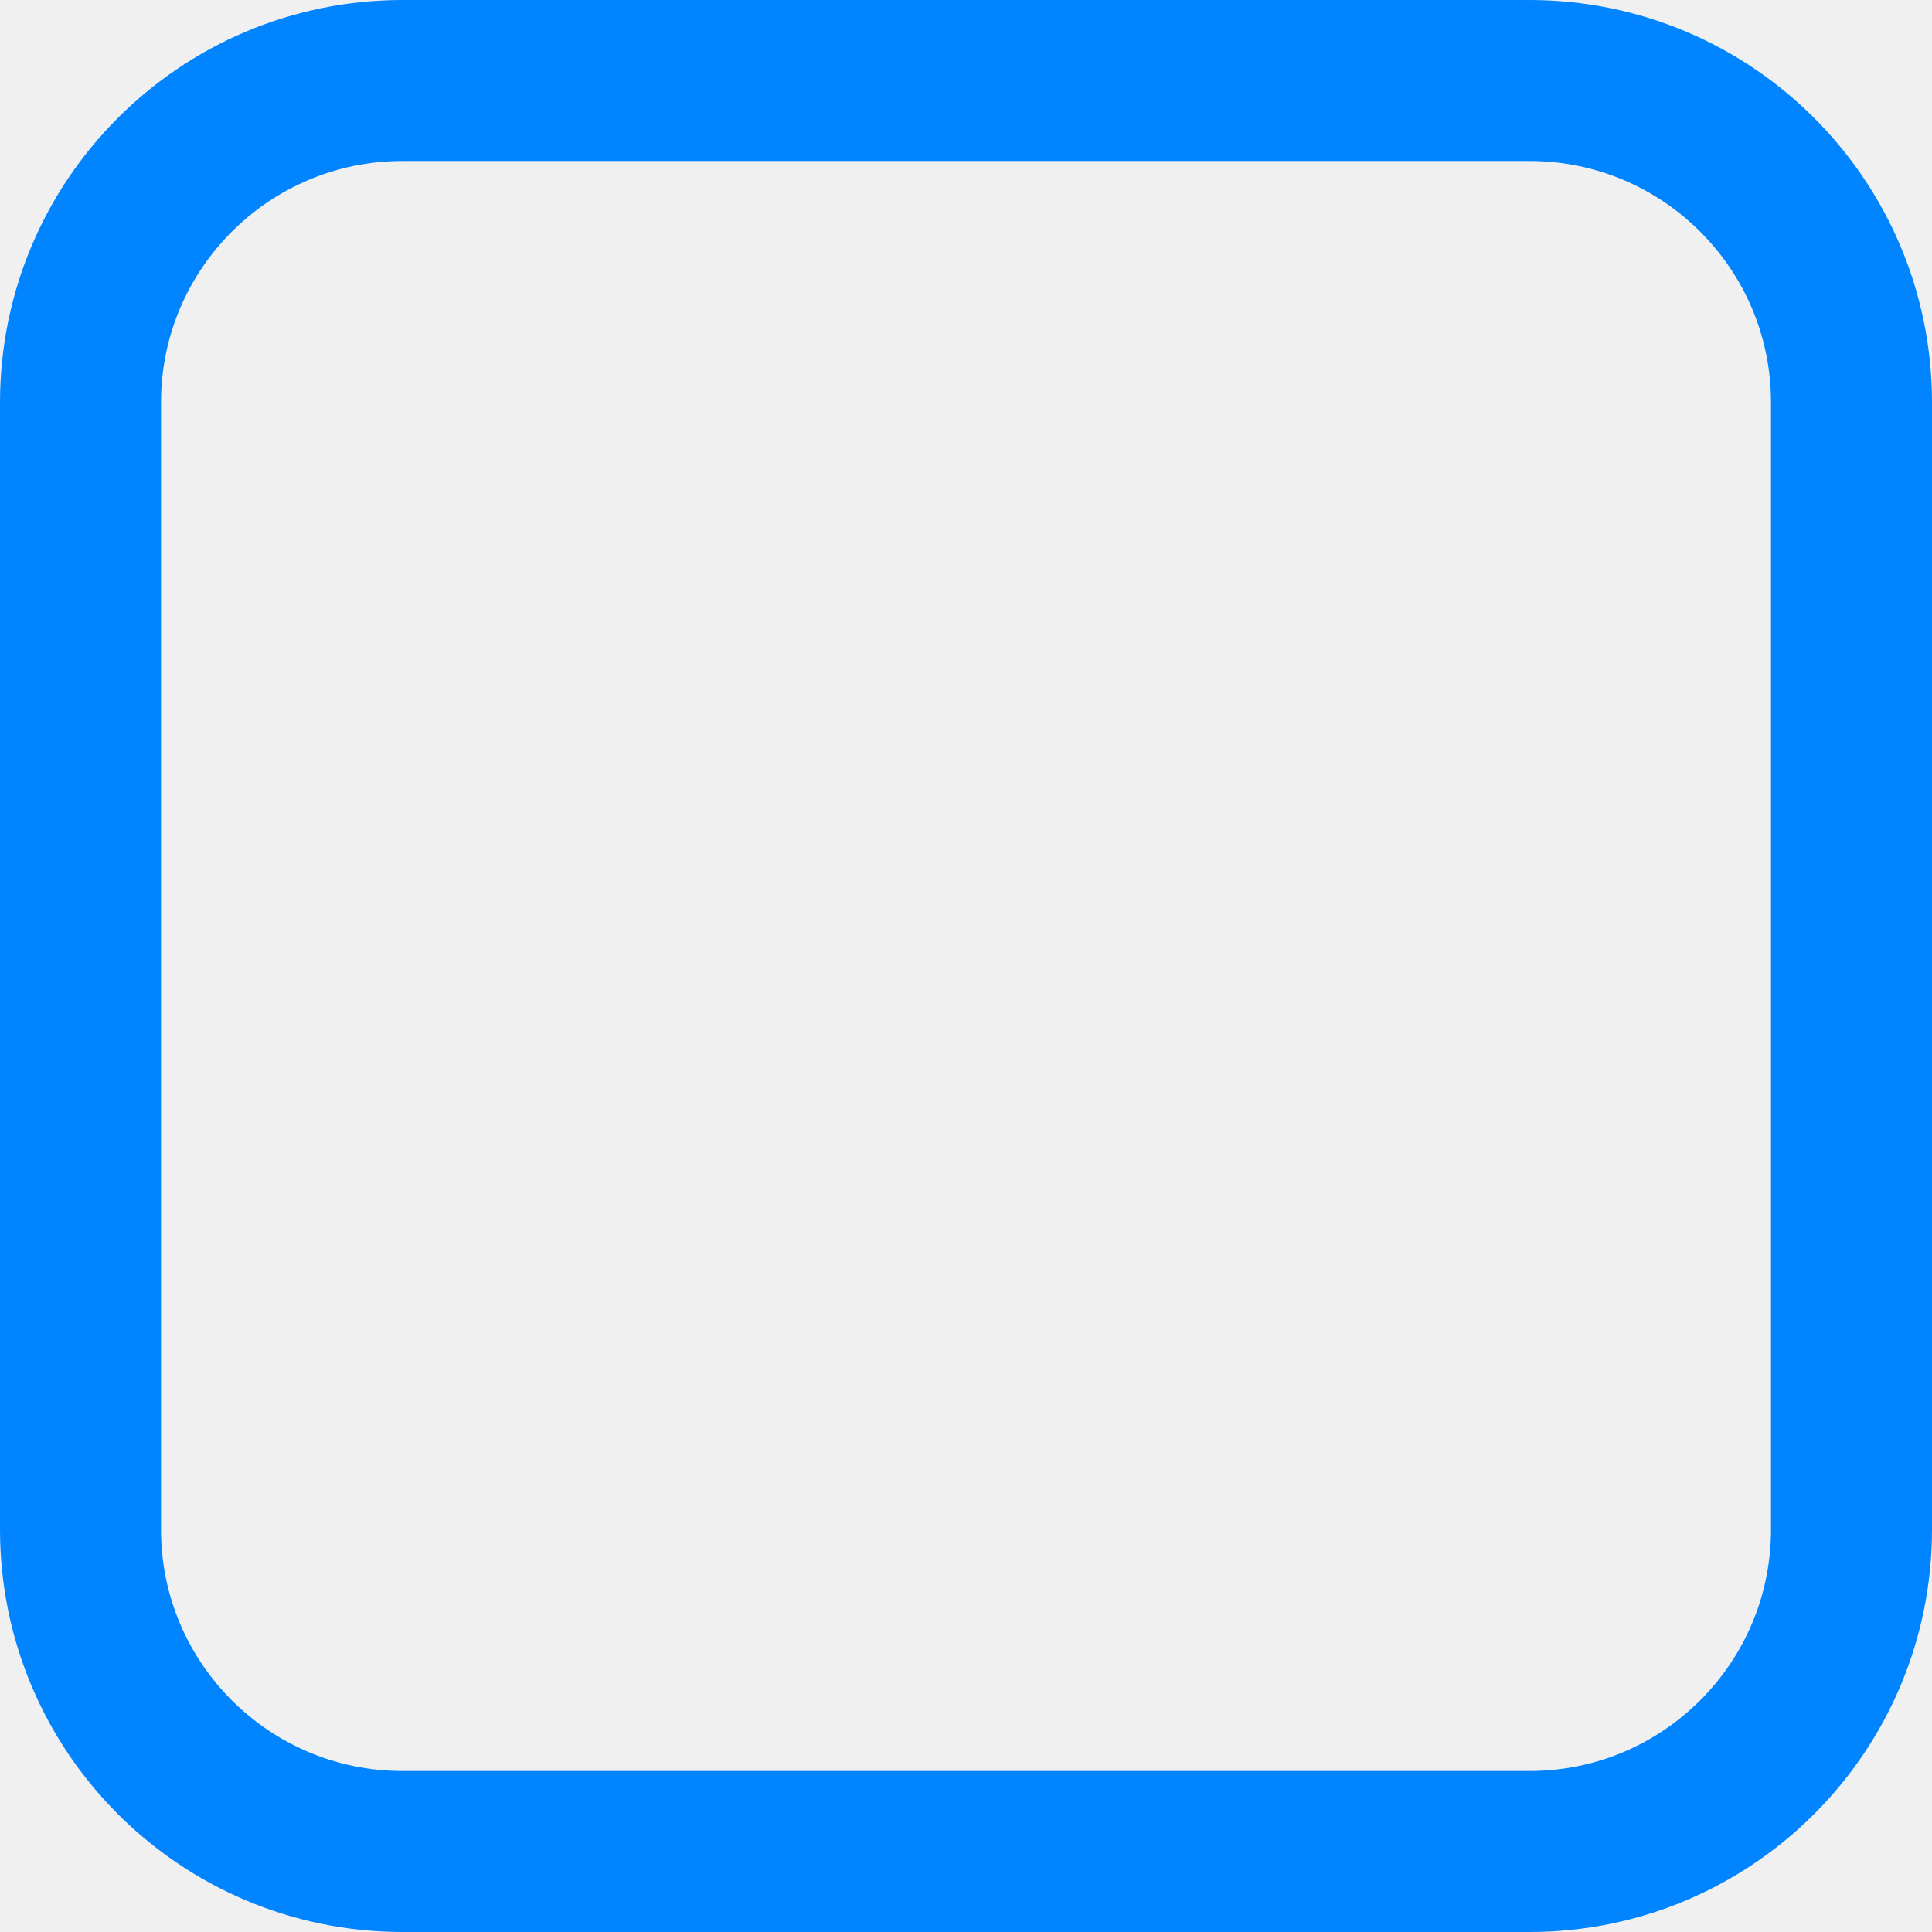
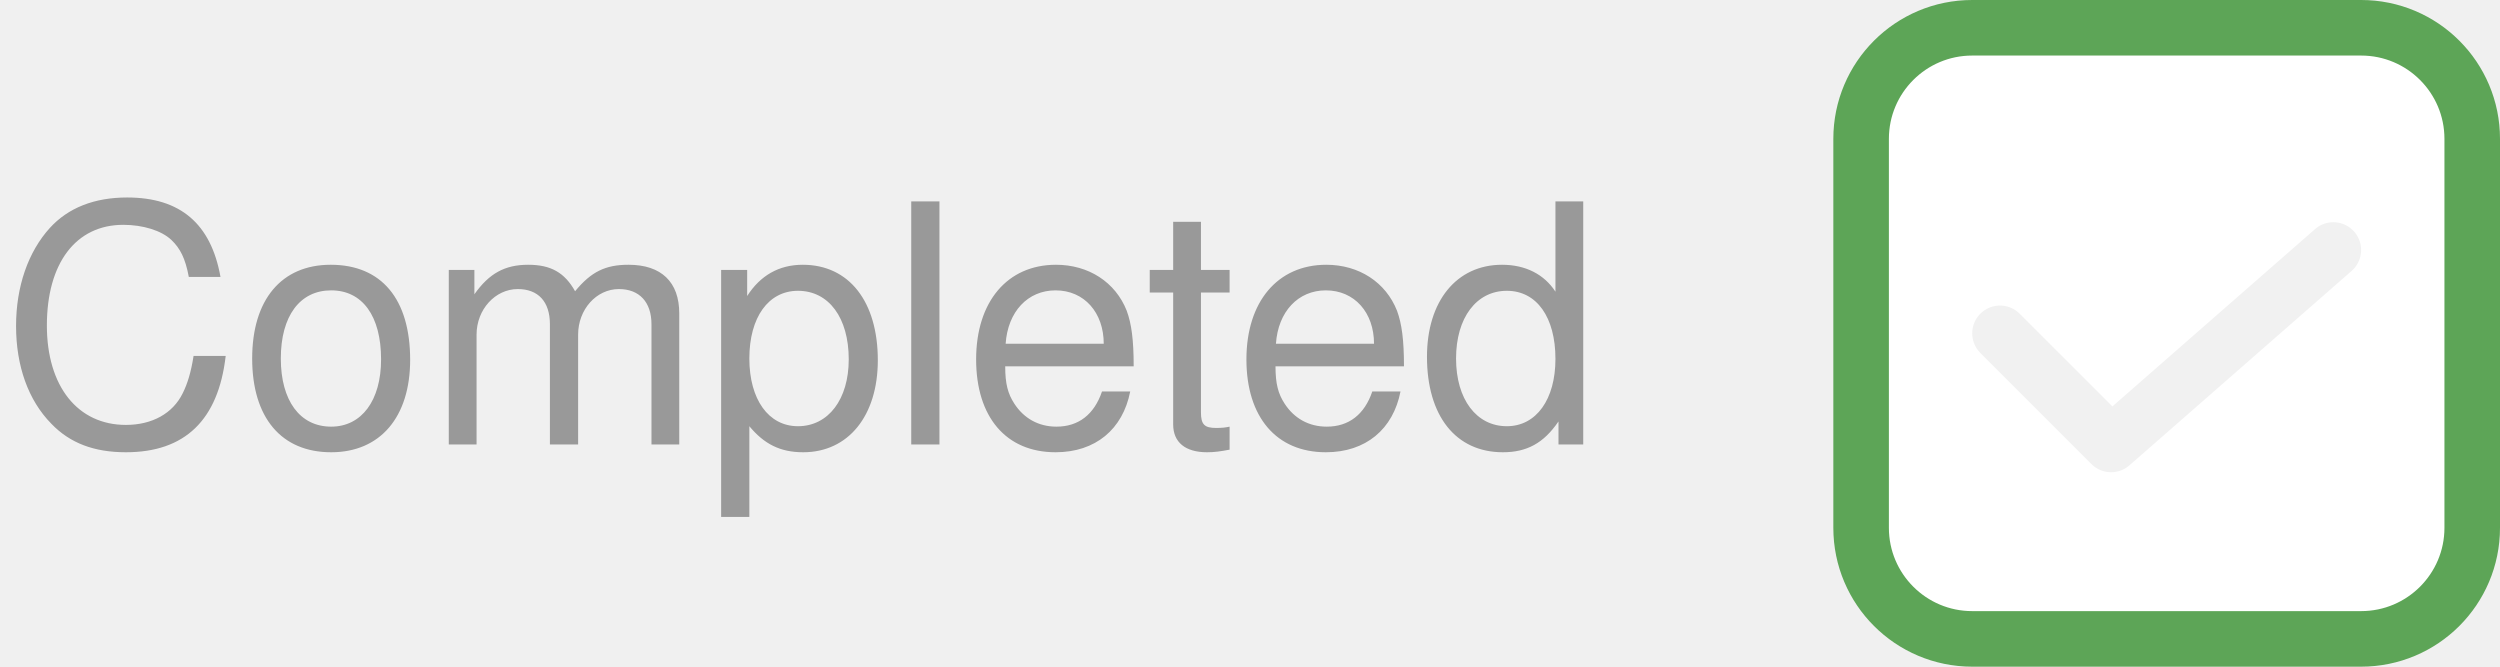
- <svg xmlns="http://www.w3.org/2000/svg" width="24px" height="24px">
-   <rect x="1" y="1" rx="4" width="22px" height="22px" stroke="#0084ff" fill="transparent" stroke-width="2" />
+ <svg xmlns="http://www.w3.org/2000/svg" height="24px" width="90px">
+   <text x="0" y="16" font-size="12px" fill="#999999" font-family="-apple-system, BlinkMacSystemFont, Segoe UI, Helvetica, Arial, sans-serif, Apple Color Emoji, Segoe UI Emoji">Completed</text>
+   <svg x="66">
+     <rect x="1" y="1" rx="4" width="22px" height="22px" fill="#fff">
+       <animate attributeName="fill" begin="0.1s" dur="800ms" from="#fff" to="#4bb442" repeatCount="1" fill="freeze" calcMode="linear" />
+     </rect>
+     <rect x="1" y="1" rx="4" width="22" height="22" stroke="#5da557" fill="none" stroke-width="2" />
+     <polyline points="6 12 10 16 18 9" stroke="#f1f1f1" stroke-linecap="round" fill="transparent" stroke-linejoin="round" stroke-width="2" />
+   </svg>
</svg>
